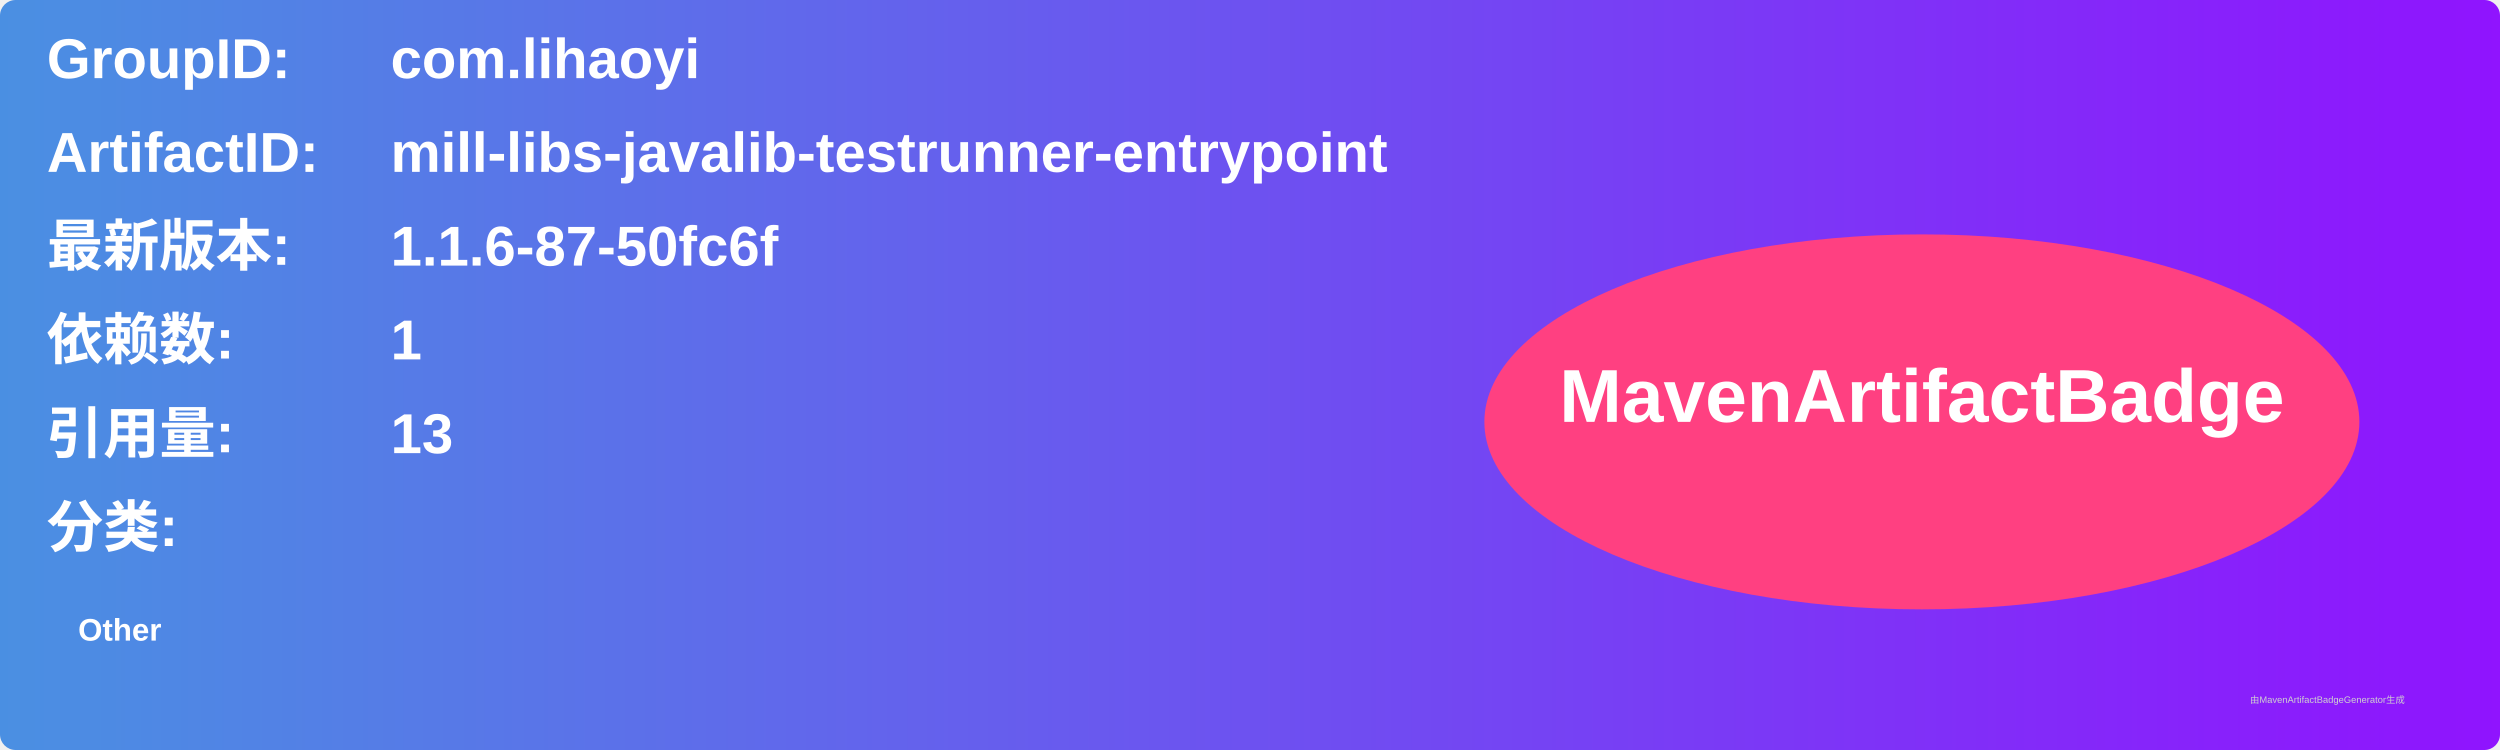
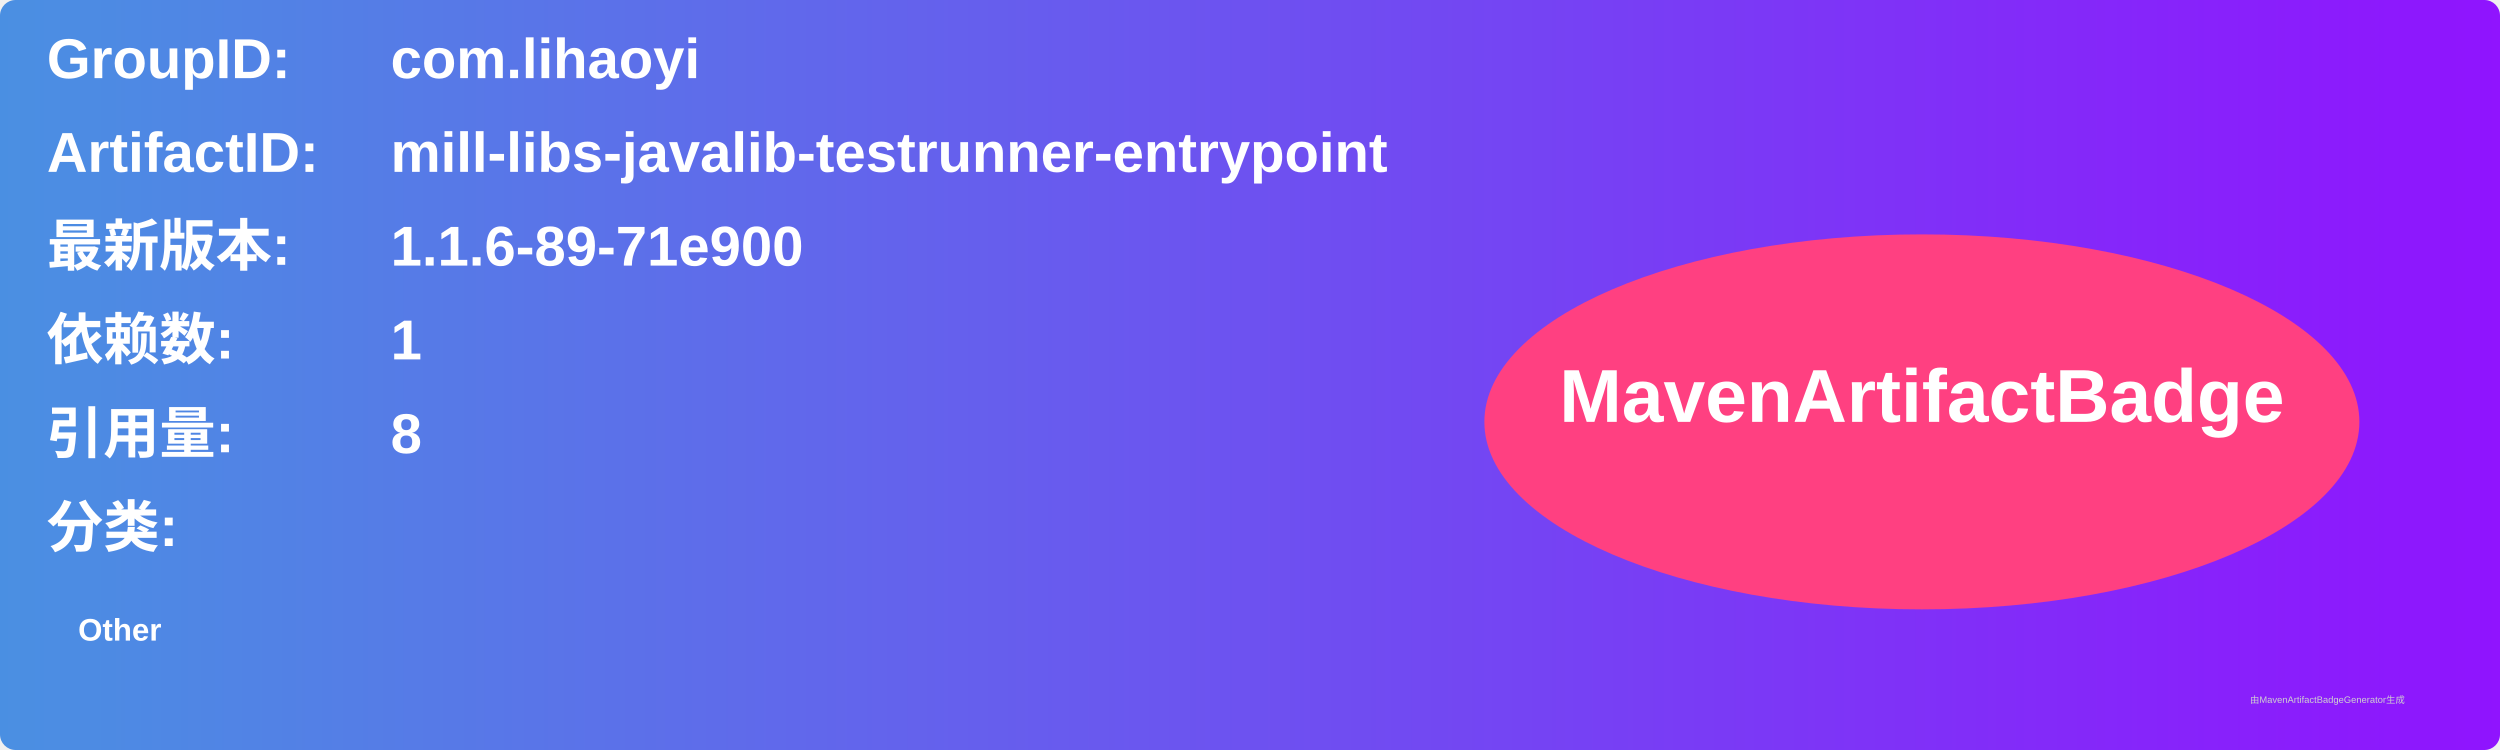
<svg xmlns="http://www.w3.org/2000/svg" width="800" height="240" viewBox="0 0 800 240">
  <linearGradient id="grad" x1="0%" y1="0%" x2="100%" y2="0%">
    <stop offset="0%" stop-color="#4a90e2" />
    <stop offset="100%" stop-color="#9013fe" />
  </linearGradient>
  <rect width="100%" height="100%" rx="5" ry="5" fill="url(#grad)" />
  <g transform="translate(15, 15)">
    <text x="0" y="10" font-family="Arial" font-size="18" fill="white" font-weight="bold" width="260">GroupID:</text>
    <text x="110" y="10" font-family="Arial" font-size="18" fill="white" font-weight="bold" width="460">com.lihaoyi</text>
    <text x="0" y="40" font-family="Arial" font-size="18" fill="white" font-weight="bold" width="260">ArtifactID:</text>
    <text x="110" y="40" font-family="Arial" font-size="18" fill="white" font-weight="bold" width="460">mill-libs-javalib-testrunner-entrypoint</text>
    <text x="0" y="70" font-family="Arial" font-size="18" fill="white" font-weight="bold">最新版本:</text>
    <text x="110" y="70" font-family="Arial" font-size="18" fill="white" font-weight="bold">
-       <tspan font-weight="bold">1.1.6-87-50fc6f</tspan>
+       <tspan font-weight="bold">1.1.6-89-71e900</tspan>
    </text>
    <text x="0" y="100" font-family="Arial" font-size="18" fill="white" font-weight="bold">依赖数: </text>
    <text x="110" y="100" font-family="Arial" font-size="18" fill="white">
      <tspan font-weight="bold">1</tspan>
    </text>
    <text x="0" y="130" font-family="Arial" font-size="18" fill="white" font-weight="bold">引用量: </text>
    <text x="110" y="130" font-family="Arial" font-size="18" fill="white">
-       <tspan font-weight="bold">13</tspan>
+       <tspan font-weight="bold">8</tspan>
    </text>
    <text x="0" y="160" font-family="Arial" font-size="18" fill="white" font-weight="bold">分类:</text>
    <text x="10" y="190" font-family="Arial" font-size="10" fill="white">
      <tspan font-weight="bold">Other</tspan>
    </text>
    <ellipse cx="600" cy="120" rx="140" ry="60" fill="#ff4081" />
    <text x="600" y="120" text-anchor="middle" font-family="Arial" font-size="24" fill="white" font-weight="bold">MavenArtifactBadge</text>
  </g>
  <text x="720" y="225" font-family="Arial" font-size="3" fill="#d0d0d0">由MavenArtifactBadgeGenerator生成</text>
</svg>
